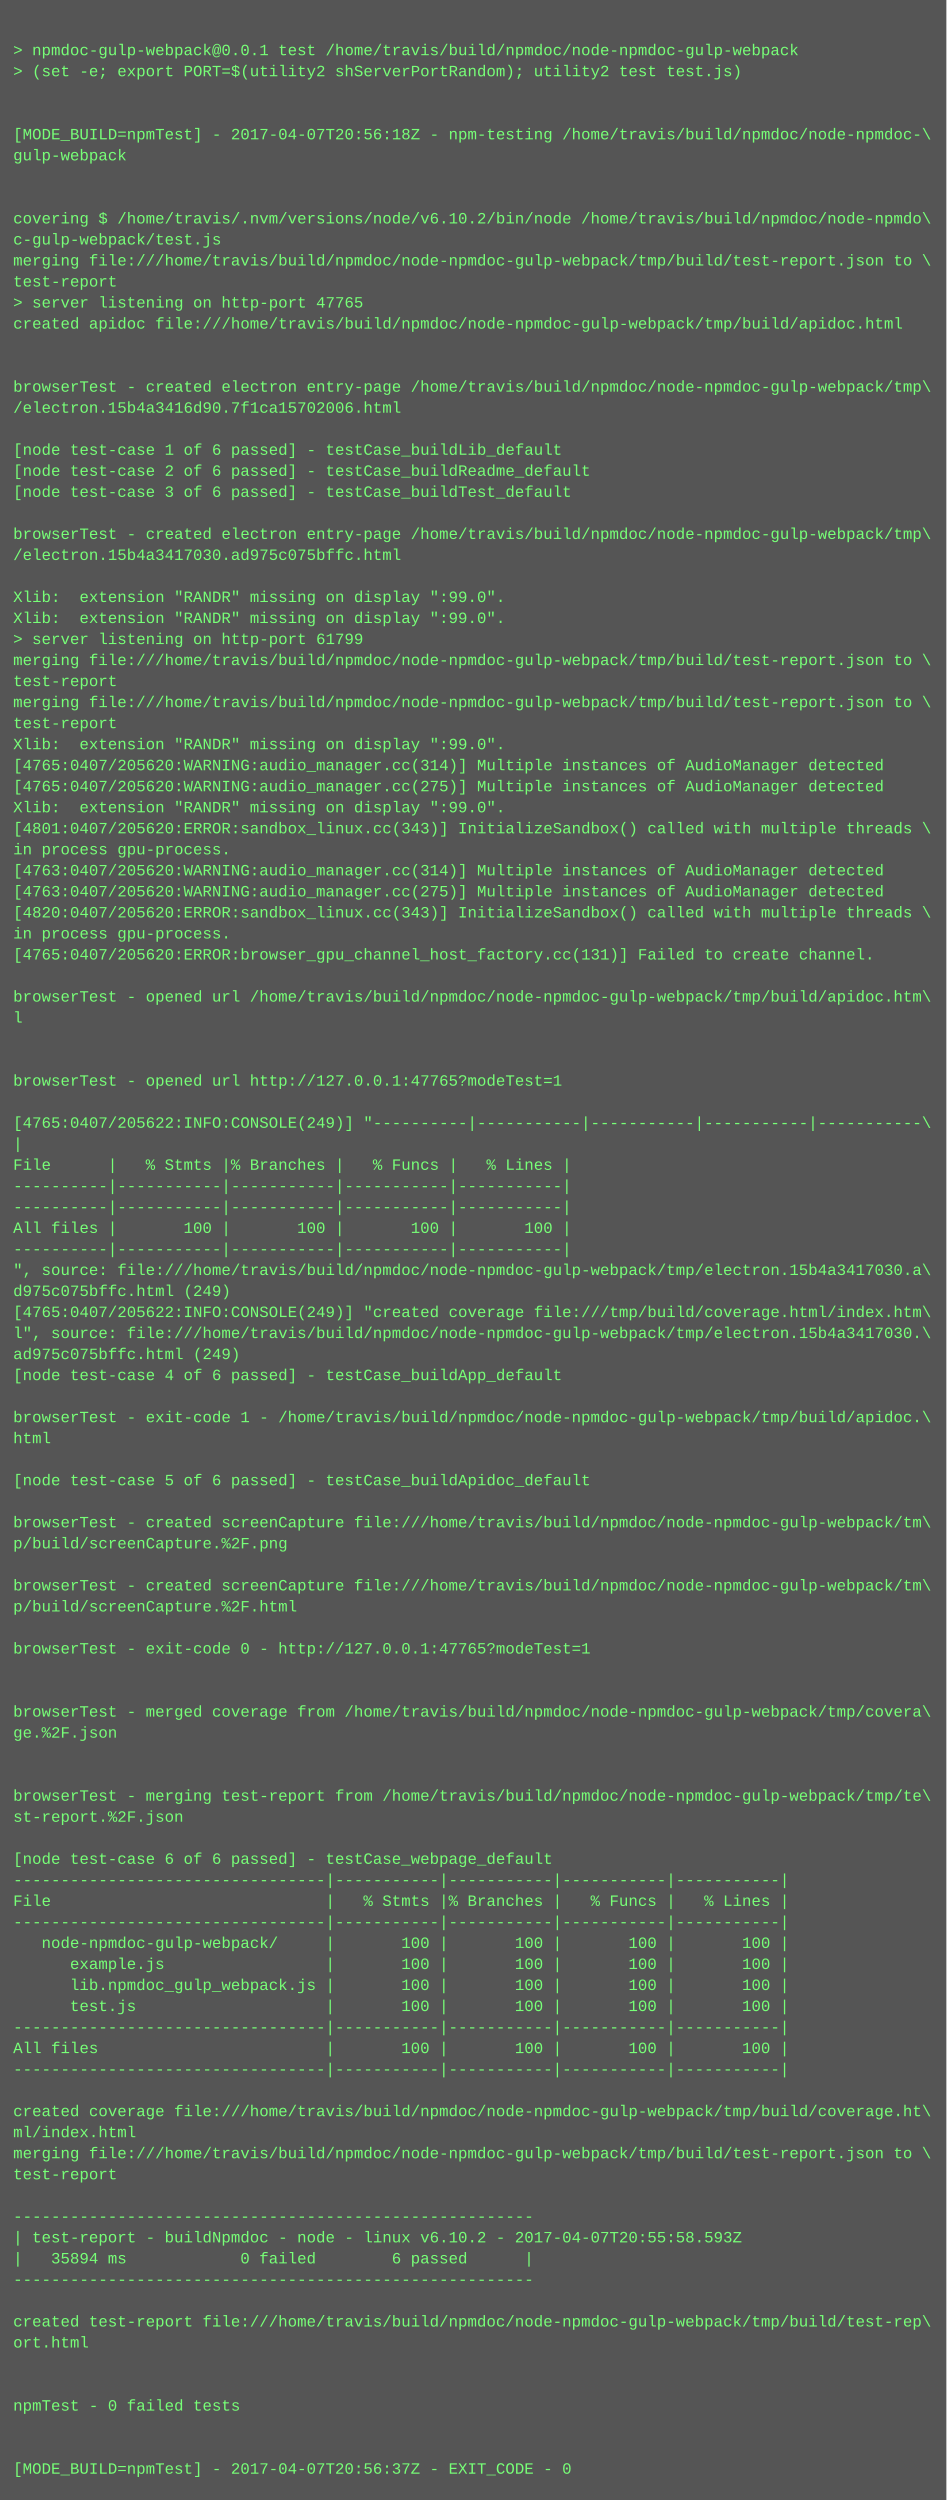
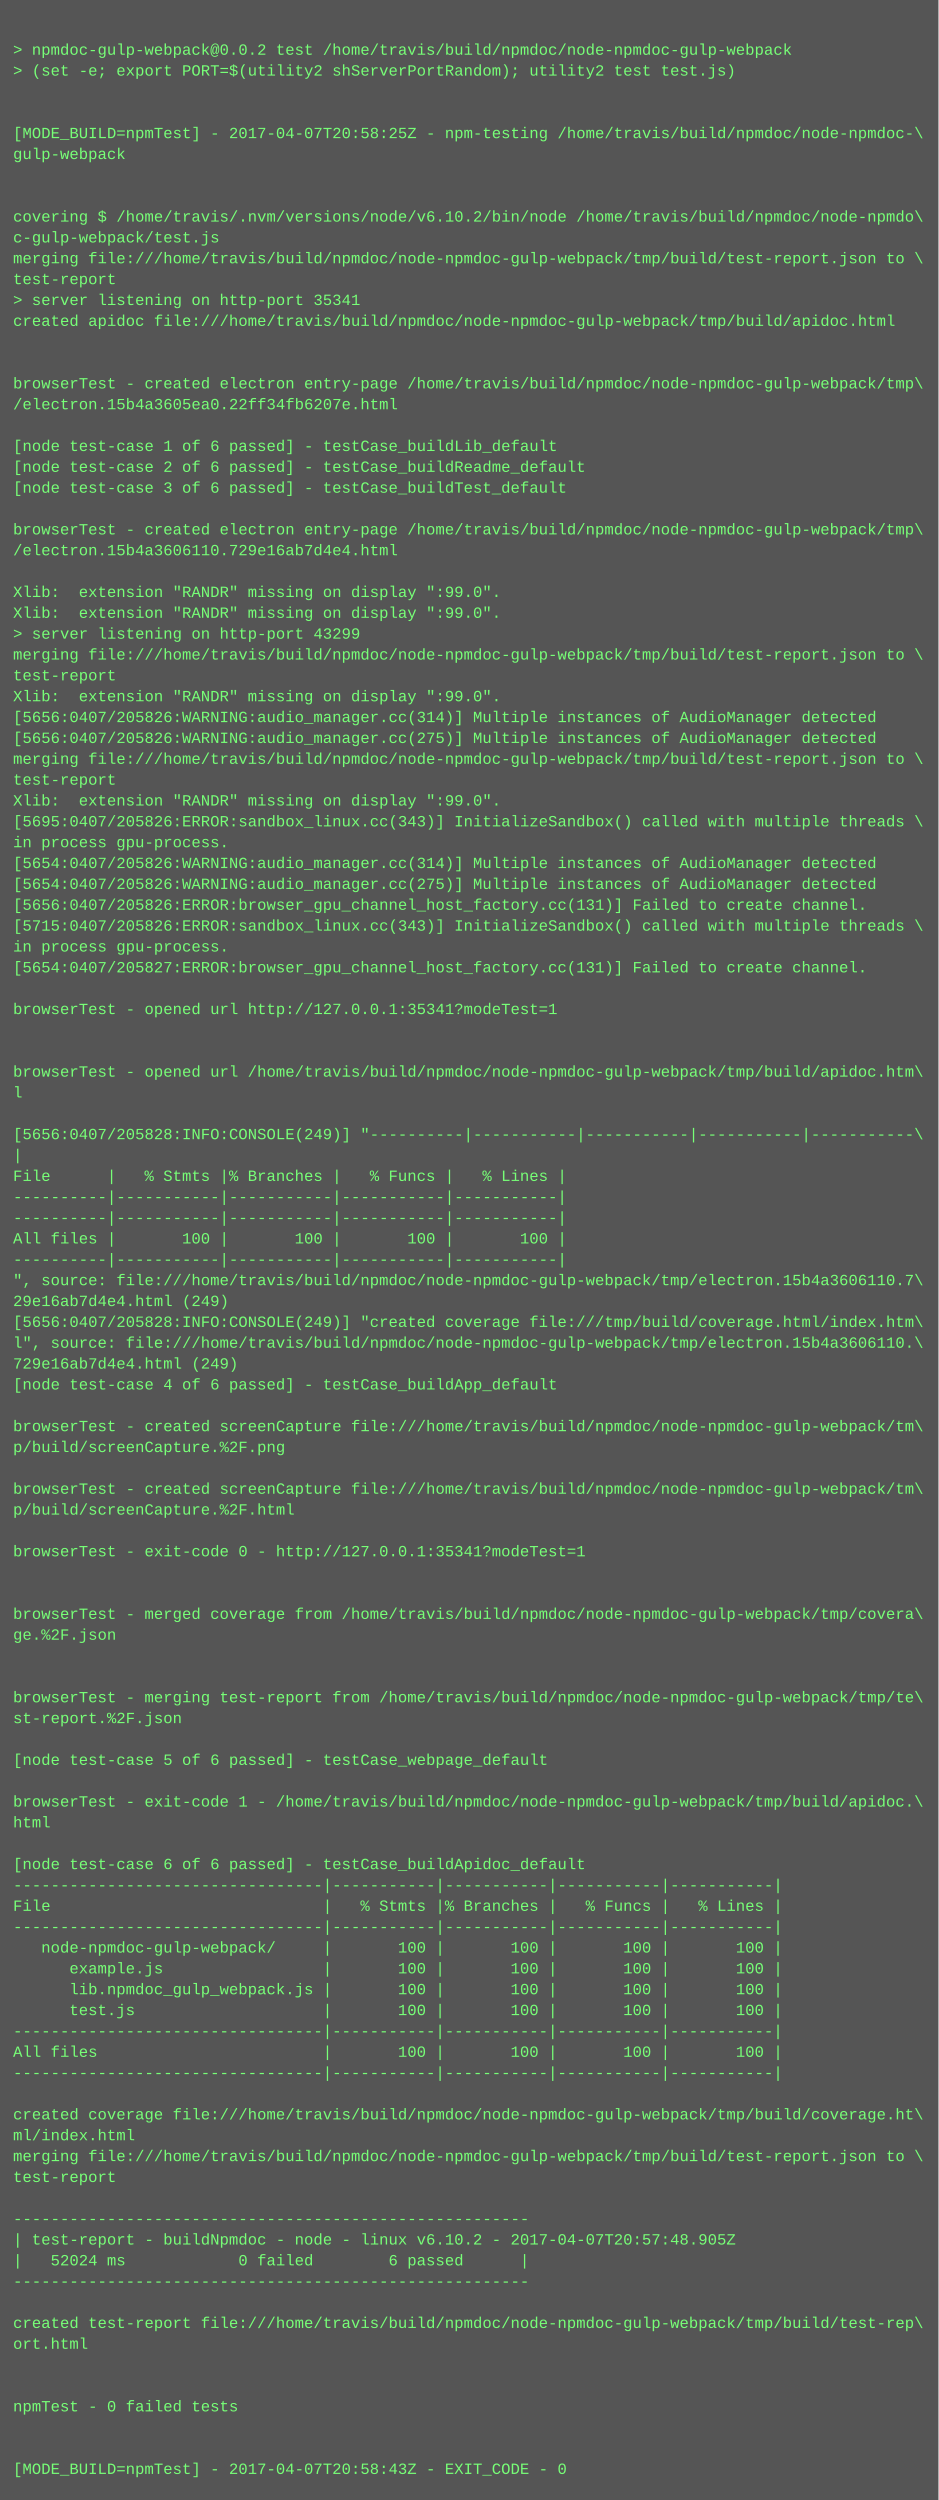
- <svg xmlns="http://www.w3.org/2000/svg" height="1902" width="720">
-   <rect height="1902" fill="#555" width="720" />
+ <svg xmlns="http://www.w3.org/2000/svg" height="1918" width="720">
+   <rect height="1918" fill="#555" width="720" />
  <text fill="#7f7" font-family="Courier New" font-size="12" xml:space="preserve">
    <tspan x="10" y="26" />
-     <tspan x="10" y="42">&gt; npmdoc-gulp-webpack@0.0.1 test /home/travis/build/npmdoc/node-npmdoc-gulp-webpack</tspan>
+     <tspan x="10" y="42">&gt; npmdoc-gulp-webpack@0.0.2 test /home/travis/build/npmdoc/node-npmdoc-gulp-webpack</tspan>
    <tspan x="10" y="58">&gt; (set -e; export PORT=$(utility2 shServerPortRandom); utility2 test test.js)</tspan>
    <tspan x="10" y="74" />
    <tspan x="10" y="90" />
-     <tspan x="10" y="106">[MODE_BUILD=npmTest] - 2017-04-07T20:56:18Z - npm-testing /home/travis/build/npmdoc/node-npmdoc-\</tspan>
+     <tspan x="10" y="106">[MODE_BUILD=npmTest] - 2017-04-07T20:58:25Z - npm-testing /home/travis/build/npmdoc/node-npmdoc-\</tspan>
    <tspan x="10" y="122">gulp-webpack</tspan>
    <tspan x="10" y="138" />
    <tspan x="10" y="154" />
    <tspan x="10" y="170">covering $ /home/travis/.nvm/versions/node/v6.10.2/bin/node /home/travis/build/npmdoc/node-npmdo\</tspan>
    <tspan x="10" y="186">c-gulp-webpack/test.js</tspan>
    <tspan x="10" y="202">merging file:///home/travis/build/npmdoc/node-npmdoc-gulp-webpack/tmp/build/test-report.json to \</tspan>
    <tspan x="10" y="218">test-report</tspan>
-     <tspan x="10" y="234">&gt; server listening on http-port 47765</tspan>
+     <tspan x="10" y="234">&gt; server listening on http-port 35341</tspan>
    <tspan x="10" y="250">created apidoc file:///home/travis/build/npmdoc/node-npmdoc-gulp-webpack/tmp/build/apidoc.html</tspan>
    <tspan x="10" y="266" />
    <tspan x="10" y="282" />
    <tspan x="10" y="298">browserTest - created electron entry-page /home/travis/build/npmdoc/node-npmdoc-gulp-webpack/tmp\</tspan>
-     <tspan x="10" y="314">/electron.15b4a3416d90.7f1ca15702006.html</tspan>
+     <tspan x="10" y="314">/electron.15b4a3605ea0.22ff34fb6207e.html</tspan>
    <tspan x="10" y="330" />
    <tspan x="10" y="346">[node test-case 1 of 6 passed] - testCase_buildLib_default</tspan>
    <tspan x="10" y="362">[node test-case 2 of 6 passed] - testCase_buildReadme_default</tspan>
    <tspan x="10" y="378">[node test-case 3 of 6 passed] - testCase_buildTest_default</tspan>
    <tspan x="10" y="394" />
    <tspan x="10" y="410">browserTest - created electron entry-page /home/travis/build/npmdoc/node-npmdoc-gulp-webpack/tmp\</tspan>
-     <tspan x="10" y="426">/electron.15b4a3417030.ad975c075bffc.html</tspan>
+     <tspan x="10" y="426">/electron.15b4a3606110.729e16ab7d4e4.html</tspan>
    <tspan x="10" y="442" />
    <tspan x="10" y="458">Xlib:  extension "RANDR" missing on display ":99.0".</tspan>
    <tspan x="10" y="474">Xlib:  extension "RANDR" missing on display ":99.0".</tspan>
-     <tspan x="10" y="490">&gt; server listening on http-port 61799</tspan>
+     <tspan x="10" y="490">&gt; server listening on http-port 43299</tspan>
    <tspan x="10" y="506">merging file:///home/travis/build/npmdoc/node-npmdoc-gulp-webpack/tmp/build/test-report.json to \</tspan>
    <tspan x="10" y="522">test-report</tspan>
-     <tspan x="10" y="538">merging file:///home/travis/build/npmdoc/node-npmdoc-gulp-webpack/tmp/build/test-report.json to \</tspan>
-     <tspan x="10" y="554">test-report</tspan>
-     <tspan x="10" y="570">Xlib:  extension "RANDR" missing on display ":99.0".</tspan>
-     <tspan x="10" y="586">[4765:0407/205620:WARNING:audio_manager.cc(314)] Multiple instances of AudioManager detected</tspan>
-     <tspan x="10" y="602">[4765:0407/205620:WARNING:audio_manager.cc(275)] Multiple instances of AudioManager detected</tspan>
+     <tspan x="10" y="538">Xlib:  extension "RANDR" missing on display ":99.0".</tspan>
+     <tspan x="10" y="554">[5656:0407/205826:WARNING:audio_manager.cc(314)] Multiple instances of AudioManager detected</tspan>
+     <tspan x="10" y="570">[5656:0407/205826:WARNING:audio_manager.cc(275)] Multiple instances of AudioManager detected</tspan>
+     <tspan x="10" y="586">merging file:///home/travis/build/npmdoc/node-npmdoc-gulp-webpack/tmp/build/test-report.json to \</tspan>
+     <tspan x="10" y="602">test-report</tspan>
    <tspan x="10" y="618">Xlib:  extension "RANDR" missing on display ":99.0".</tspan>
-     <tspan x="10" y="634">[4801:0407/205620:ERROR:sandbox_linux.cc(343)] InitializeSandbox() called with multiple threads \</tspan>
+     <tspan x="10" y="634">[5695:0407/205826:ERROR:sandbox_linux.cc(343)] InitializeSandbox() called with multiple threads \</tspan>
    <tspan x="10" y="650">in process gpu-process. </tspan>
-     <tspan x="10" y="666">[4763:0407/205620:WARNING:audio_manager.cc(314)] Multiple instances of AudioManager detected</tspan>
-     <tspan x="10" y="682">[4763:0407/205620:WARNING:audio_manager.cc(275)] Multiple instances of AudioManager detected</tspan>
-     <tspan x="10" y="698">[4820:0407/205620:ERROR:sandbox_linux.cc(343)] InitializeSandbox() called with multiple threads \</tspan>
-     <tspan x="10" y="714">in process gpu-process. </tspan>
-     <tspan x="10" y="730">[4765:0407/205620:ERROR:browser_gpu_channel_host_factory.cc(131)] Failed to create channel.</tspan>
-     <tspan x="10" y="746" />
-     <tspan x="10" y="762">browserTest - opened url /home/travis/build/npmdoc/node-npmdoc-gulp-webpack/tmp/build/apidoc.htm\</tspan>
-     <tspan x="10" y="778">l</tspan>
+     <tspan x="10" y="666">[5654:0407/205826:WARNING:audio_manager.cc(314)] Multiple instances of AudioManager detected</tspan>
+     <tspan x="10" y="682">[5654:0407/205826:WARNING:audio_manager.cc(275)] Multiple instances of AudioManager detected</tspan>
+     <tspan x="10" y="698">[5656:0407/205826:ERROR:browser_gpu_channel_host_factory.cc(131)] Failed to create channel.</tspan>
+     <tspan x="10" y="714">[5715:0407/205826:ERROR:sandbox_linux.cc(343)] InitializeSandbox() called with multiple threads \</tspan>
+     <tspan x="10" y="730">in process gpu-process. </tspan>
+     <tspan x="10" y="746">[5654:0407/205827:ERROR:browser_gpu_channel_host_factory.cc(131)] Failed to create channel.</tspan>
+     <tspan x="10" y="762" />
+     <tspan x="10" y="778">browserTest - opened url http://127.0.0.1:35341?modeTest=1</tspan>
    <tspan x="10" y="794" />
    <tspan x="10" y="810" />
-     <tspan x="10" y="826">browserTest - opened url http://127.0.0.1:47765?modeTest=1</tspan>
-     <tspan x="10" y="842" />
-     <tspan x="10" y="858">[4765:0407/205622:INFO:CONSOLE(249)] "----------|-----------|-----------|-----------|-----------\</tspan>
-     <tspan x="10" y="874">|</tspan>
-     <tspan x="10" y="890">File      |   % Stmts |% Branches |   % Funcs |   % Lines |</tspan>
-     <tspan x="10" y="906">----------|-----------|-----------|-----------|-----------|</tspan>
+     <tspan x="10" y="826">browserTest - opened url /home/travis/build/npmdoc/node-npmdoc-gulp-webpack/tmp/build/apidoc.htm\</tspan>
+     <tspan x="10" y="842">l</tspan>
+     <tspan x="10" y="858" />
+     <tspan x="10" y="874">[5656:0407/205828:INFO:CONSOLE(249)] "----------|-----------|-----------|-----------|-----------\</tspan>
+     <tspan x="10" y="890">|</tspan>
+     <tspan x="10" y="906">File      |   % Stmts |% Branches |   % Funcs |   % Lines |</tspan>
    <tspan x="10" y="922">----------|-----------|-----------|-----------|-----------|</tspan>
-     <tspan x="10" y="938">All files |       100 |       100 |       100 |       100 |</tspan>
-     <tspan x="10" y="954">----------|-----------|-----------|-----------|-----------|</tspan>
-     <tspan x="10" y="970">", source: file:///home/travis/build/npmdoc/node-npmdoc-gulp-webpack/tmp/electron.15b4a3417030.a\</tspan>
-     <tspan x="10" y="986">d975c075bffc.html (249)</tspan>
-     <tspan x="10" y="1002">[4765:0407/205622:INFO:CONSOLE(249)] "created coverage file:///tmp/build/coverage.html/index.htm\</tspan>
-     <tspan x="10" y="1018">l", source: file:///home/travis/build/npmdoc/node-npmdoc-gulp-webpack/tmp/electron.15b4a3417030.\</tspan>
-     <tspan x="10" y="1034">ad975c075bffc.html (249)</tspan>
-     <tspan x="10" y="1050">[node test-case 4 of 6 passed] - testCase_buildApp_default</tspan>
-     <tspan x="10" y="1066" />
-     <tspan x="10" y="1082">browserTest - exit-code 1 - /home/travis/build/npmdoc/node-npmdoc-gulp-webpack/tmp/build/apidoc.\</tspan>
-     <tspan x="10" y="1098">html</tspan>
-     <tspan x="10" y="1114" />
-     <tspan x="10" y="1130">[node test-case 5 of 6 passed] - testCase_buildApidoc_default</tspan>
-     <tspan x="10" y="1146" />
-     <tspan x="10" y="1162">browserTest - created screenCapture file:///home/travis/build/npmdoc/node-npmdoc-gulp-webpack/tm\</tspan>
-     <tspan x="10" y="1178">p/build/screenCapture.%2F.png</tspan>
-     <tspan x="10" y="1194" />
-     <tspan x="10" y="1210">browserTest - created screenCapture file:///home/travis/build/npmdoc/node-npmdoc-gulp-webpack/tm\</tspan>
-     <tspan x="10" y="1226">p/build/screenCapture.%2F.html</tspan>
-     <tspan x="10" y="1242" />
-     <tspan x="10" y="1258">browserTest - exit-code 0 - http://127.0.0.1:47765?modeTest=1</tspan>
+     <tspan x="10" y="938">----------|-----------|-----------|-----------|-----------|</tspan>
+     <tspan x="10" y="954">All files |       100 |       100 |       100 |       100 |</tspan>
+     <tspan x="10" y="970">----------|-----------|-----------|-----------|-----------|</tspan>
+     <tspan x="10" y="986">", source: file:///home/travis/build/npmdoc/node-npmdoc-gulp-webpack/tmp/electron.15b4a3606110.7\</tspan>
+     <tspan x="10" y="1002">29e16ab7d4e4.html (249)</tspan>
+     <tspan x="10" y="1018">[5656:0407/205828:INFO:CONSOLE(249)] "created coverage file:///tmp/build/coverage.html/index.htm\</tspan>
+     <tspan x="10" y="1034">l", source: file:///home/travis/build/npmdoc/node-npmdoc-gulp-webpack/tmp/electron.15b4a3606110.\</tspan>
+     <tspan x="10" y="1050">729e16ab7d4e4.html (249)</tspan>
+     <tspan x="10" y="1066">[node test-case 4 of 6 passed] - testCase_buildApp_default</tspan>
+     <tspan x="10" y="1082" />
+     <tspan x="10" y="1098">browserTest - created screenCapture file:///home/travis/build/npmdoc/node-npmdoc-gulp-webpack/tm\</tspan>
+     <tspan x="10" y="1114">p/build/screenCapture.%2F.png</tspan>
+     <tspan x="10" y="1130" />
+     <tspan x="10" y="1146">browserTest - created screenCapture file:///home/travis/build/npmdoc/node-npmdoc-gulp-webpack/tm\</tspan>
+     <tspan x="10" y="1162">p/build/screenCapture.%2F.html</tspan>
+     <tspan x="10" y="1178" />
+     <tspan x="10" y="1194">browserTest - exit-code 0 - http://127.0.0.1:35341?modeTest=1</tspan>
+     <tspan x="10" y="1210" />
+     <tspan x="10" y="1226" />
+     <tspan x="10" y="1242">browserTest - merged coverage from /home/travis/build/npmdoc/node-npmdoc-gulp-webpack/tmp/covera\</tspan>
+     <tspan x="10" y="1258">ge.%2F.json</tspan>
    <tspan x="10" y="1274" />
    <tspan x="10" y="1290" />
-     <tspan x="10" y="1306">browserTest - merged coverage from /home/travis/build/npmdoc/node-npmdoc-gulp-webpack/tmp/covera\</tspan>
-     <tspan x="10" y="1322">ge.%2F.json</tspan>
+     <tspan x="10" y="1306">browserTest - merging test-report from /home/travis/build/npmdoc/node-npmdoc-gulp-webpack/tmp/te\</tspan>
+     <tspan x="10" y="1322">st-report.%2F.json</tspan>
    <tspan x="10" y="1338" />
-     <tspan x="10" y="1354" />
-     <tspan x="10" y="1370">browserTest - merging test-report from /home/travis/build/npmdoc/node-npmdoc-gulp-webpack/tmp/te\</tspan>
-     <tspan x="10" y="1386">st-report.%2F.json</tspan>
-     <tspan x="10" y="1402" />
-     <tspan x="10" y="1418">[node test-case 6 of 6 passed] - testCase_webpage_default</tspan>
-     <tspan x="10" y="1434">---------------------------------|-----------|-----------|-----------|-----------|</tspan>
-     <tspan x="10" y="1450">File                             |   % Stmts |% Branches |   % Funcs |   % Lines |</tspan>
-     <tspan x="10" y="1466">---------------------------------|-----------|-----------|-----------|-----------|</tspan>
-     <tspan x="10" y="1482">   node-npmdoc-gulp-webpack/     |       100 |       100 |       100 |       100 |</tspan>
-     <tspan x="10" y="1498">      example.js                 |       100 |       100 |       100 |       100 |</tspan>
-     <tspan x="10" y="1514">      lib.npmdoc_gulp_webpack.js |       100 |       100 |       100 |       100 |</tspan>
-     <tspan x="10" y="1530">      test.js                    |       100 |       100 |       100 |       100 |</tspan>
-     <tspan x="10" y="1546">---------------------------------|-----------|-----------|-----------|-----------|</tspan>
-     <tspan x="10" y="1562">All files                        |       100 |       100 |       100 |       100 |</tspan>
-     <tspan x="10" y="1578">---------------------------------|-----------|-----------|-----------|-----------|</tspan>
-     <tspan x="10" y="1594" />
-     <tspan x="10" y="1610">created coverage file:///home/travis/build/npmdoc/node-npmdoc-gulp-webpack/tmp/build/coverage.ht\</tspan>
-     <tspan x="10" y="1626">ml/index.html</tspan>
-     <tspan x="10" y="1642">merging file:///home/travis/build/npmdoc/node-npmdoc-gulp-webpack/tmp/build/test-report.json to \</tspan>
-     <tspan x="10" y="1658">test-report</tspan>
-     <tspan x="10" y="1674" />
-     <tspan x="10" y="1690">-------------------------------------------------------</tspan>
-     <tspan x="10" y="1706">| test-report - buildNpmdoc - node - linux v6.10.2 - 2017-04-07T20:55:58.593Z</tspan>
-     <tspan x="10" y="1722">|   35894 ms            0 failed        6 passed      |</tspan>
-     <tspan x="10" y="1738">-------------------------------------------------------</tspan>
-     <tspan x="10" y="1754" />
-     <tspan x="10" y="1770">created test-report file:///home/travis/build/npmdoc/node-npmdoc-gulp-webpack/tmp/build/test-rep\</tspan>
-     <tspan x="10" y="1786">ort.html</tspan>
-     <tspan x="10" y="1802" />
+     <tspan x="10" y="1354">[node test-case 5 of 6 passed] - testCase_webpage_default</tspan>
+     <tspan x="10" y="1370" />
+     <tspan x="10" y="1386">browserTest - exit-code 1 - /home/travis/build/npmdoc/node-npmdoc-gulp-webpack/tmp/build/apidoc.\</tspan>
+     <tspan x="10" y="1402">html</tspan>
+     <tspan x="10" y="1418" />
+     <tspan x="10" y="1434">[node test-case 6 of 6 passed] - testCase_buildApidoc_default</tspan>
+     <tspan x="10" y="1450">---------------------------------|-----------|-----------|-----------|-----------|</tspan>
+     <tspan x="10" y="1466">File                             |   % Stmts |% Branches |   % Funcs |   % Lines |</tspan>
+     <tspan x="10" y="1482">---------------------------------|-----------|-----------|-----------|-----------|</tspan>
+     <tspan x="10" y="1498">   node-npmdoc-gulp-webpack/     |       100 |       100 |       100 |       100 |</tspan>
+     <tspan x="10" y="1514">      example.js                 |       100 |       100 |       100 |       100 |</tspan>
+     <tspan x="10" y="1530">      lib.npmdoc_gulp_webpack.js |       100 |       100 |       100 |       100 |</tspan>
+     <tspan x="10" y="1546">      test.js                    |       100 |       100 |       100 |       100 |</tspan>
+     <tspan x="10" y="1562">---------------------------------|-----------|-----------|-----------|-----------|</tspan>
+     <tspan x="10" y="1578">All files                        |       100 |       100 |       100 |       100 |</tspan>
+     <tspan x="10" y="1594">---------------------------------|-----------|-----------|-----------|-----------|</tspan>
+     <tspan x="10" y="1610" />
+     <tspan x="10" y="1626">created coverage file:///home/travis/build/npmdoc/node-npmdoc-gulp-webpack/tmp/build/coverage.ht\</tspan>
+     <tspan x="10" y="1642">ml/index.html</tspan>
+     <tspan x="10" y="1658">merging file:///home/travis/build/npmdoc/node-npmdoc-gulp-webpack/tmp/build/test-report.json to \</tspan>
+     <tspan x="10" y="1674">test-report</tspan>
+     <tspan x="10" y="1690" />
+     <tspan x="10" y="1706">-------------------------------------------------------</tspan>
+     <tspan x="10" y="1722">| test-report - buildNpmdoc - node - linux v6.10.2 - 2017-04-07T20:57:48.905Z</tspan>
+     <tspan x="10" y="1738">|   52024 ms            0 failed        6 passed      |</tspan>
+     <tspan x="10" y="1754">-------------------------------------------------------</tspan>
+     <tspan x="10" y="1770" />
+     <tspan x="10" y="1786">created test-report file:///home/travis/build/npmdoc/node-npmdoc-gulp-webpack/tmp/build/test-rep\</tspan>
+     <tspan x="10" y="1802">ort.html</tspan>
    <tspan x="10" y="1818" />
-     <tspan x="10" y="1834">npmTest - 0 failed tests</tspan>
-     <tspan x="10" y="1850" />
+     <tspan x="10" y="1834" />
+     <tspan x="10" y="1850">npmTest - 0 failed tests</tspan>
    <tspan x="10" y="1866" />
-     <tspan x="10" y="1882">[MODE_BUILD=npmTest] - 2017-04-07T20:56:37Z - EXIT_CODE - 0</tspan>
+     <tspan x="10" y="1882" />
+     <tspan x="10" y="1898">[MODE_BUILD=npmTest] - 2017-04-07T20:58:43Z - EXIT_CODE - 0</tspan>
  </text>
</svg>
